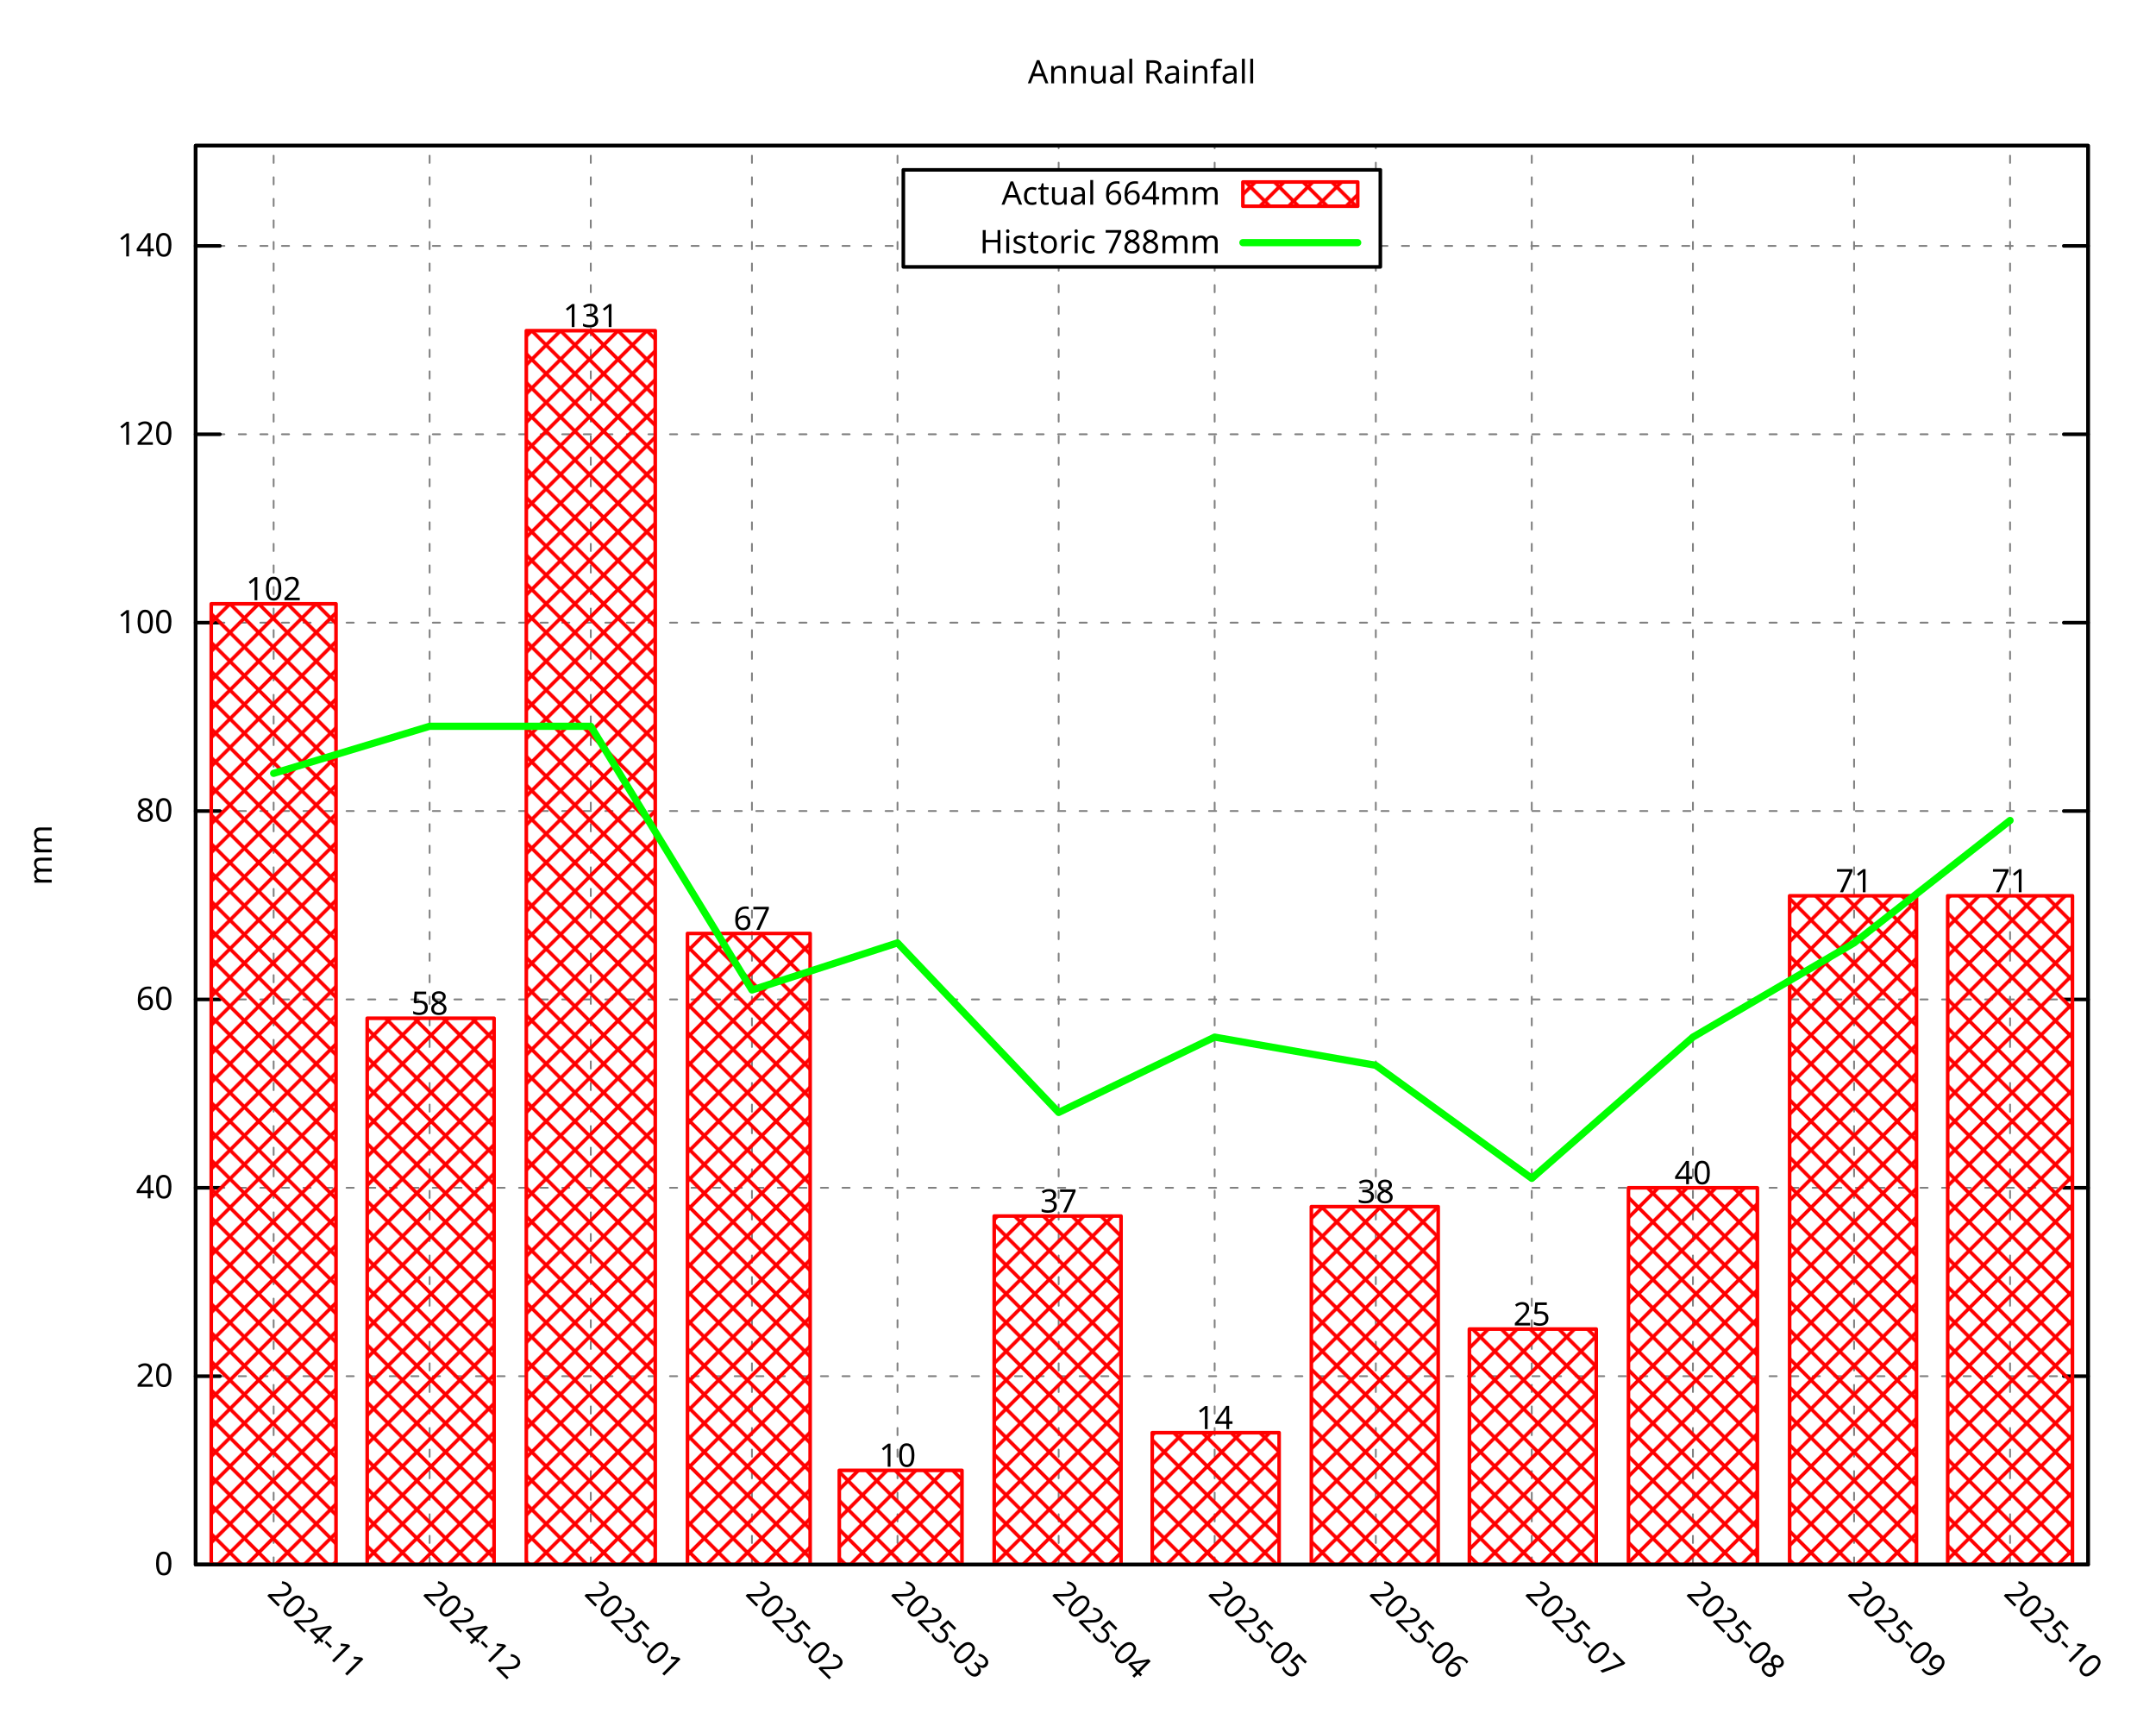
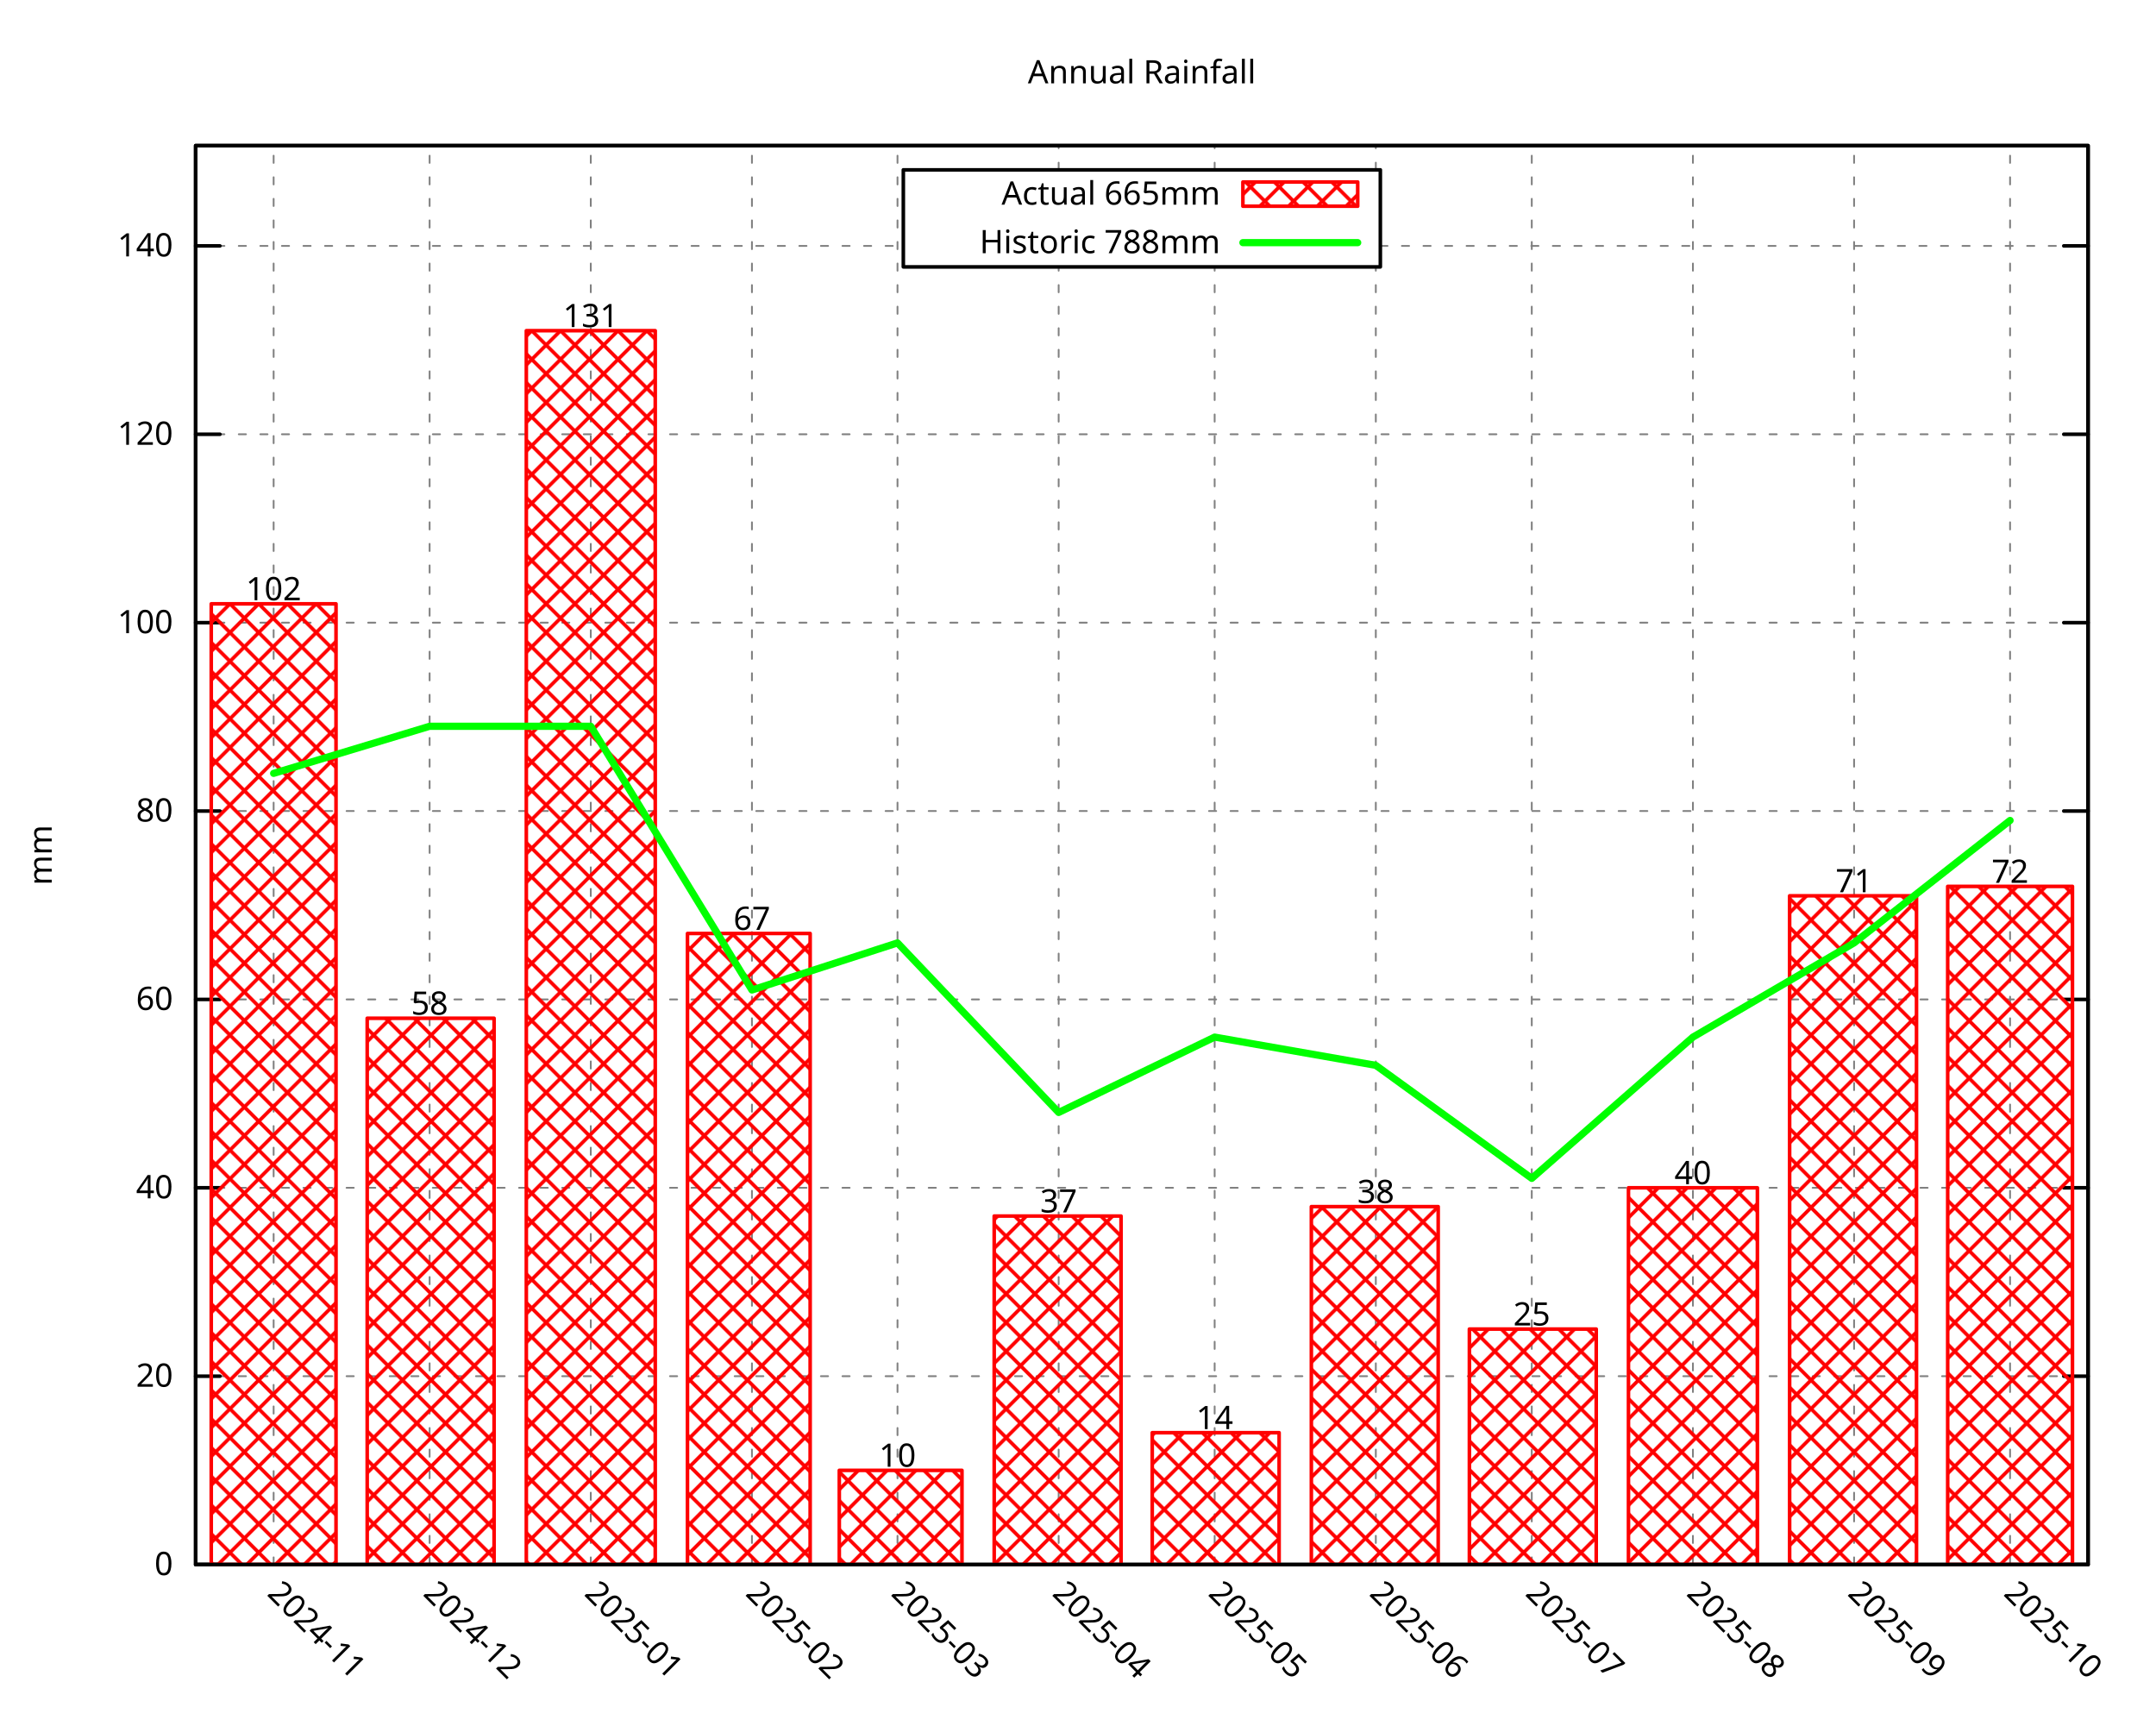
<svg xmlns="http://www.w3.org/2000/svg" xmlns:xlink="http://www.w3.org/1999/xlink" width="600" height="480" viewBox="0 0 600 480">
  <g id="gnuplot_canvas">
    <rect x="0" y="0" width="600" height="480" fill="none" />
    <defs>
      <circle id="gpDot" r="0.5" stroke-width="0.5" stroke="currentColor" />
      <path id="gpPt0" stroke-width="0.296" stroke="currentColor" d="M-1,0 h2 M0,-1 v2" />
      <path id="gpPt1" stroke-width="0.296" stroke="currentColor" d="M-1,-1 L1,1 M1,-1 L-1,1" />
      <path id="gpPt2" stroke-width="0.296" stroke="currentColor" d="M-1,0 L1,0 M0,-1 L0,1 M-1,-1 L1,1 M-1,1 L1,-1" />
      <rect id="gpPt3" stroke-width="0.296" stroke="currentColor" x="-1" y="-1" width="2" height="2" />
      <rect id="gpPt4" stroke-width="0.296" stroke="currentColor" fill="currentColor" x="-1" y="-1" width="2" height="2" />
      <circle id="gpPt5" stroke-width="0.296" stroke="currentColor" cx="0" cy="0" r="1" />
      <use xlink:href="#gpPt5" id="gpPt6" fill="currentColor" stroke="none" />
      <path id="gpPt7" stroke-width="0.296" stroke="currentColor" d="M0,-1.33 L-1.33,0.67 L1.33,0.67 z" />
      <use xlink:href="#gpPt7" id="gpPt8" fill="currentColor" stroke="none" />
      <use xlink:href="#gpPt7" id="gpPt9" stroke="currentColor" transform="rotate(180)" />
      <use xlink:href="#gpPt9" id="gpPt10" fill="currentColor" stroke="none" />
      <use xlink:href="#gpPt3" id="gpPt11" stroke="currentColor" transform="rotate(45)" />
      <use xlink:href="#gpPt11" id="gpPt12" fill="currentColor" stroke="none" />
      <path id="gpPt13" stroke-width="0.296" stroke="currentColor" d="M0,1.330 L1.265,0.411 L0.782,-1.067 L-0.782,-1.076 L-1.265,0.411 z" />
      <use xlink:href="#gpPt13" id="gpPt14" fill="currentColor" stroke="none" />
      <filter id="textbox" filterUnits="objectBoundingBox" x="0" y="0" height="1" width="1">
        <feFlood flood-color="white" flood-opacity="1" result="bgnd" />
        <feComposite in="SourceGraphic" in2="bgnd" operator="atop" />
      </filter>
      <filter id="greybox" filterUnits="objectBoundingBox" x="0" y="0" height="1" width="1">
        <feFlood flood-color="lightgrey" flood-opacity="1" result="grey" />
        <feComposite in="SourceGraphic" in2="grey" operator="atop" />
      </filter>
    </defs>
    <g fill="none" color="white" stroke="currentColor" stroke-width="1.00" stroke-linecap="round" stroke-linejoin="round">
</g>
    <g fill="none" color="black" stroke="currentColor" stroke-width="1.00" stroke-linecap="round" stroke-linejoin="round">
</g>
    <g fill="none" color="black" stroke="black" stroke-width="0.50" stroke-linecap="round" stroke-linejoin="round">
</g>
    <g fill="none" color="gray" stroke="currentColor" stroke-width="0.50" stroke-linecap="round" stroke-linejoin="round">
      <path stroke="gray" stroke-dasharray="2,4" class="gridline" d="M54.45,435.32 L581.09,435.32  " />
    </g>
    <g fill="none" color="gray" stroke="gray" stroke-width="1.00" stroke-linecap="round" stroke-linejoin="round">
</g>
    <g fill="none" color="black" stroke="currentColor" stroke-width="1.00" stroke-linecap="round" stroke-linejoin="round">
      <path stroke="black" d="M54.45,435.32 L61.20,435.32 M581.09,435.32 L574.34,435.32  " />
      <g transform="translate(48.15,438.25)" stroke="none" fill="black" font-family="Droid Sans" font-size="9.00" text-anchor="end">
        <text>
          <tspan font-family="Droid Sans"> 0</tspan>
        </text>
      </g>
    </g>
    <g fill="none" color="black" stroke="currentColor" stroke-width="1.00" stroke-linecap="round" stroke-linejoin="round">
</g>
    <g fill="none" color="black" stroke="black" stroke-width="0.50" stroke-linecap="round" stroke-linejoin="round">
</g>
    <g fill="none" color="gray" stroke="currentColor" stroke-width="0.50" stroke-linecap="round" stroke-linejoin="round">
      <path stroke="gray" stroke-dasharray="2,4" class="gridline" d="M54.45,382.91 L581.09,382.91  " />
    </g>
    <g fill="none" color="gray" stroke="gray" stroke-width="1.00" stroke-linecap="round" stroke-linejoin="round">
</g>
    <g fill="none" color="black" stroke="currentColor" stroke-width="1.00" stroke-linecap="round" stroke-linejoin="round">
      <path stroke="black" d="M54.45,382.91 L61.20,382.91 M581.09,382.91 L574.34,382.91  " />
      <g transform="translate(48.15,385.84)" stroke="none" fill="black" font-family="Droid Sans" font-size="9.00" text-anchor="end">
        <text>
          <tspan font-family="Droid Sans"> 20</tspan>
        </text>
      </g>
    </g>
    <g fill="none" color="black" stroke="currentColor" stroke-width="1.00" stroke-linecap="round" stroke-linejoin="round">
</g>
    <g fill="none" color="black" stroke="black" stroke-width="0.50" stroke-linecap="round" stroke-linejoin="round">
</g>
    <g fill="none" color="gray" stroke="currentColor" stroke-width="0.50" stroke-linecap="round" stroke-linejoin="round">
      <path stroke="gray" stroke-dasharray="2,4" class="gridline" d="M54.45,330.49 L581.09,330.49  " />
    </g>
    <g fill="none" color="gray" stroke="gray" stroke-width="1.00" stroke-linecap="round" stroke-linejoin="round">
</g>
    <g fill="none" color="black" stroke="currentColor" stroke-width="1.00" stroke-linecap="round" stroke-linejoin="round">
      <path stroke="black" d="M54.45,330.49 L61.20,330.49 M581.09,330.49 L574.34,330.49  " />
      <g transform="translate(48.15,333.42)" stroke="none" fill="black" font-family="Droid Sans" font-size="9.00" text-anchor="end">
        <text>
          <tspan font-family="Droid Sans"> 40</tspan>
        </text>
      </g>
    </g>
    <g fill="none" color="black" stroke="currentColor" stroke-width="1.00" stroke-linecap="round" stroke-linejoin="round">
</g>
    <g fill="none" color="black" stroke="black" stroke-width="0.50" stroke-linecap="round" stroke-linejoin="round">
</g>
    <g fill="none" color="gray" stroke="currentColor" stroke-width="0.50" stroke-linecap="round" stroke-linejoin="round">
      <path stroke="gray" stroke-dasharray="2,4" class="gridline" d="M54.45,278.08 L581.09,278.08  " />
    </g>
    <g fill="none" color="gray" stroke="gray" stroke-width="1.00" stroke-linecap="round" stroke-linejoin="round">
</g>
    <g fill="none" color="black" stroke="currentColor" stroke-width="1.00" stroke-linecap="round" stroke-linejoin="round">
      <path stroke="black" d="M54.45,278.08 L61.20,278.08 M581.09,278.08 L574.34,278.08  " />
      <g transform="translate(48.15,281.01)" stroke="none" fill="black" font-family="Droid Sans" font-size="9.00" text-anchor="end">
        <text>
          <tspan font-family="Droid Sans"> 60</tspan>
        </text>
      </g>
    </g>
    <g fill="none" color="black" stroke="currentColor" stroke-width="1.00" stroke-linecap="round" stroke-linejoin="round">
</g>
    <g fill="none" color="black" stroke="black" stroke-width="0.50" stroke-linecap="round" stroke-linejoin="round">
</g>
    <g fill="none" color="gray" stroke="currentColor" stroke-width="0.50" stroke-linecap="round" stroke-linejoin="round">
      <path stroke="gray" stroke-dasharray="2,4" class="gridline" d="M54.45,225.66 L581.09,225.66  " />
    </g>
    <g fill="none" color="gray" stroke="gray" stroke-width="1.00" stroke-linecap="round" stroke-linejoin="round">
</g>
    <g fill="none" color="black" stroke="currentColor" stroke-width="1.00" stroke-linecap="round" stroke-linejoin="round">
      <path stroke="black" d="M54.45,225.66 L61.20,225.66 M581.09,225.66 L574.34,225.66  " />
      <g transform="translate(48.15,228.59)" stroke="none" fill="black" font-family="Droid Sans" font-size="9.00" text-anchor="end">
        <text>
          <tspan font-family="Droid Sans"> 80</tspan>
        </text>
      </g>
    </g>
    <g fill="none" color="black" stroke="currentColor" stroke-width="1.00" stroke-linecap="round" stroke-linejoin="round">
</g>
    <g fill="none" color="black" stroke="black" stroke-width="0.50" stroke-linecap="round" stroke-linejoin="round">
</g>
    <g fill="none" color="gray" stroke="currentColor" stroke-width="0.50" stroke-linecap="round" stroke-linejoin="round">
      <path stroke="gray" stroke-dasharray="2,4" class="gridline" d="M54.45,173.25 L581.09,173.25  " />
    </g>
    <g fill="none" color="gray" stroke="gray" stroke-width="1.00" stroke-linecap="round" stroke-linejoin="round">
</g>
    <g fill="none" color="black" stroke="currentColor" stroke-width="1.00" stroke-linecap="round" stroke-linejoin="round">
      <path stroke="black" d="M54.45,173.25 L61.20,173.25 M581.09,173.25 L574.34,173.25  " />
      <g transform="translate(48.15,176.18)" stroke="none" fill="black" font-family="Droid Sans" font-size="9.00" text-anchor="end">
        <text>
          <tspan font-family="Droid Sans"> 100</tspan>
        </text>
      </g>
    </g>
    <g fill="none" color="black" stroke="currentColor" stroke-width="1.00" stroke-linecap="round" stroke-linejoin="round">
</g>
    <g fill="none" color="black" stroke="black" stroke-width="0.50" stroke-linecap="round" stroke-linejoin="round">
</g>
    <g fill="none" color="gray" stroke="currentColor" stroke-width="0.50" stroke-linecap="round" stroke-linejoin="round">
      <path stroke="gray" stroke-dasharray="2,4" class="gridline" d="M54.45,120.83 L581.09,120.83  " />
    </g>
    <g fill="none" color="gray" stroke="gray" stroke-width="1.00" stroke-linecap="round" stroke-linejoin="round">
</g>
    <g fill="none" color="black" stroke="currentColor" stroke-width="1.00" stroke-linecap="round" stroke-linejoin="round">
      <path stroke="black" d="M54.45,120.83 L61.20,120.83 M581.09,120.83 L574.34,120.83  " />
      <g transform="translate(48.15,123.76)" stroke="none" fill="black" font-family="Droid Sans" font-size="9.00" text-anchor="end">
        <text>
          <tspan font-family="Droid Sans"> 120</tspan>
        </text>
      </g>
    </g>
    <g fill="none" color="black" stroke="currentColor" stroke-width="1.00" stroke-linecap="round" stroke-linejoin="round">
</g>
    <g fill="none" color="black" stroke="black" stroke-width="0.50" stroke-linecap="round" stroke-linejoin="round">
</g>
    <g fill="none" color="gray" stroke="currentColor" stroke-width="0.50" stroke-linecap="round" stroke-linejoin="round">
      <path stroke="gray" stroke-dasharray="2,4" class="gridline" d="M54.45,68.42 L251.39,68.42 M384.14,68.42 L581.09,68.42  " />
    </g>
    <g fill="none" color="gray" stroke="gray" stroke-width="1.00" stroke-linecap="round" stroke-linejoin="round">
</g>
    <g fill="none" color="black" stroke="currentColor" stroke-width="1.00" stroke-linecap="round" stroke-linejoin="round">
      <path stroke="black" d="M54.45,68.42 L61.20,68.42 M581.09,68.42 L574.34,68.42  " />
      <g transform="translate(48.15,71.35)" stroke="none" fill="black" font-family="Droid Sans" font-size="9.00" text-anchor="end">
        <text>
          <tspan font-family="Droid Sans"> 140</tspan>
        </text>
      </g>
    </g>
    <g fill="none" color="black" stroke="currentColor" stroke-width="1.00" stroke-linecap="round" stroke-linejoin="round">
</g>
    <g fill="none" color="black" stroke="black" stroke-width="0.50" stroke-linecap="round" stroke-linejoin="round">
</g>
    <g fill="none" color="gray" stroke="currentColor" stroke-width="0.50" stroke-linecap="round" stroke-linejoin="round">
      <path stroke="gray" stroke-dasharray="2,4" class="gridline" d="M76.15,435.32 L76.15,40.51  " />
    </g>
    <g fill="none" color="gray" stroke="gray" stroke-width="1.00" stroke-linecap="round" stroke-linejoin="round">
</g>
    <g fill="none" color="black" stroke="currentColor" stroke-width="1.00" stroke-linecap="round" stroke-linejoin="round">
      <path stroke="black" d="M76.15,435.32 M76.15,40.51  " />
      <g transform="translate(74.08,443.69) rotate(45.00)" stroke="none" fill="black" font-family="Droid Sans" font-size="9.00" text-anchor="start">
        <text>
          <tspan font-family="Droid Sans">2024-11</tspan>
        </text>
      </g>
    </g>
    <g fill="none" color="black" stroke="currentColor" stroke-width="1.00" stroke-linecap="round" stroke-linejoin="round">
</g>
    <g fill="none" color="black" stroke="black" stroke-width="0.50" stroke-linecap="round" stroke-linejoin="round">
</g>
    <g fill="none" color="gray" stroke="currentColor" stroke-width="0.50" stroke-linecap="round" stroke-linejoin="round">
      <path stroke="gray" stroke-dasharray="2,4" class="gridline" d="M119.56,435.32 L119.56,40.51  " />
    </g>
    <g fill="none" color="gray" stroke="gray" stroke-width="1.00" stroke-linecap="round" stroke-linejoin="round">
</g>
    <g fill="none" color="black" stroke="currentColor" stroke-width="1.00" stroke-linecap="round" stroke-linejoin="round">
      <path stroke="black" d="M119.56,435.32 M119.56,40.51  " />
      <g transform="translate(117.49,443.69) rotate(45.00)" stroke="none" fill="black" font-family="Droid Sans" font-size="9.00" text-anchor="start">
        <text>
          <tspan font-family="Droid Sans">2024-12</tspan>
        </text>
      </g>
    </g>
    <g fill="none" color="black" stroke="currentColor" stroke-width="1.00" stroke-linecap="round" stroke-linejoin="round">
</g>
    <g fill="none" color="black" stroke="black" stroke-width="0.50" stroke-linecap="round" stroke-linejoin="round">
</g>
    <g fill="none" color="gray" stroke="currentColor" stroke-width="0.50" stroke-linecap="round" stroke-linejoin="round">
      <path stroke="gray" stroke-dasharray="2,4" class="gridline" d="M164.41,435.32 L164.41,40.51  " />
    </g>
    <g fill="none" color="gray" stroke="gray" stroke-width="1.00" stroke-linecap="round" stroke-linejoin="round">
</g>
    <g fill="none" color="black" stroke="currentColor" stroke-width="1.00" stroke-linecap="round" stroke-linejoin="round">
      <path stroke="black" d="M164.41,435.32 M164.41,40.51  " />
      <g transform="translate(162.34,443.69) rotate(45.00)" stroke="none" fill="black" font-family="Droid Sans" font-size="9.00" text-anchor="start">
        <text>
          <tspan font-family="Droid Sans">2025-01</tspan>
        </text>
      </g>
    </g>
    <g fill="none" color="black" stroke="currentColor" stroke-width="1.00" stroke-linecap="round" stroke-linejoin="round">
</g>
    <g fill="none" color="black" stroke="black" stroke-width="0.50" stroke-linecap="round" stroke-linejoin="round">
</g>
    <g fill="none" color="gray" stroke="currentColor" stroke-width="0.50" stroke-linecap="round" stroke-linejoin="round">
      <path stroke="gray" stroke-dasharray="2,4" class="gridline" d="M209.26,435.32 L209.26,40.51  " />
    </g>
    <g fill="none" color="gray" stroke="gray" stroke-width="1.00" stroke-linecap="round" stroke-linejoin="round">
</g>
    <g fill="none" color="black" stroke="currentColor" stroke-width="1.00" stroke-linecap="round" stroke-linejoin="round">
      <path stroke="black" d="M209.26,435.32 M209.26,40.51  " />
      <g transform="translate(207.19,443.69) rotate(45.00)" stroke="none" fill="black" font-family="Droid Sans" font-size="9.00" text-anchor="start">
        <text>
          <tspan font-family="Droid Sans">2025-02</tspan>
        </text>
      </g>
    </g>
    <g fill="none" color="black" stroke="currentColor" stroke-width="1.00" stroke-linecap="round" stroke-linejoin="round">
</g>
    <g fill="none" color="black" stroke="black" stroke-width="0.50" stroke-linecap="round" stroke-linejoin="round">
</g>
    <g fill="none" color="gray" stroke="currentColor" stroke-width="0.50" stroke-linecap="round" stroke-linejoin="round">
      <path stroke="gray" stroke-dasharray="2,4" class="gridline" d="M249.77,435.32 L249.77,40.51  " />
    </g>
    <g fill="none" color="gray" stroke="gray" stroke-width="1.00" stroke-linecap="round" stroke-linejoin="round">
</g>
    <g fill="none" color="black" stroke="currentColor" stroke-width="1.00" stroke-linecap="round" stroke-linejoin="round">
      <path stroke="black" d="M249.77,435.32 M249.77,40.51  " />
      <g transform="translate(247.70,443.69) rotate(45.00)" stroke="none" fill="black" font-family="Droid Sans" font-size="9.00" text-anchor="start">
        <text>
          <tspan font-family="Droid Sans">2025-03</tspan>
        </text>
      </g>
    </g>
    <g fill="none" color="black" stroke="currentColor" stroke-width="1.00" stroke-linecap="round" stroke-linejoin="round">
</g>
    <g fill="none" color="black" stroke="black" stroke-width="0.50" stroke-linecap="round" stroke-linejoin="round">
</g>
    <g fill="none" color="gray" stroke="currentColor" stroke-width="0.50" stroke-linecap="round" stroke-linejoin="round">
      <path stroke="gray" stroke-dasharray="2,4" class="gridline" d="M294.62,435.32 L294.62,74.26 M294.62,47.26 L294.62,40.51  " />
    </g>
    <g fill="none" color="gray" stroke="gray" stroke-width="1.00" stroke-linecap="round" stroke-linejoin="round">
</g>
    <g fill="none" color="black" stroke="currentColor" stroke-width="1.00" stroke-linecap="round" stroke-linejoin="round">
      <path stroke="black" d="M294.62,435.32 M294.62,40.51  " />
      <g transform="translate(292.55,443.69) rotate(45.00)" stroke="none" fill="black" font-family="Droid Sans" font-size="9.00" text-anchor="start">
        <text>
          <tspan font-family="Droid Sans">2025-04</tspan>
        </text>
      </g>
    </g>
    <g fill="none" color="black" stroke="currentColor" stroke-width="1.00" stroke-linecap="round" stroke-linejoin="round">
</g>
    <g fill="none" color="black" stroke="black" stroke-width="0.50" stroke-linecap="round" stroke-linejoin="round">
</g>
    <g fill="none" color="gray" stroke="currentColor" stroke-width="0.50" stroke-linecap="round" stroke-linejoin="round">
      <path stroke="gray" stroke-dasharray="2,4" class="gridline" d="M338.03,435.32 L338.03,74.26 M338.03,47.26 L338.03,40.51  " />
    </g>
    <g fill="none" color="gray" stroke="gray" stroke-width="1.00" stroke-linecap="round" stroke-linejoin="round">
</g>
    <g fill="none" color="black" stroke="currentColor" stroke-width="1.00" stroke-linecap="round" stroke-linejoin="round">
      <path stroke="black" d="M338.03,435.32 M338.03,40.51  " />
      <g transform="translate(335.96,443.69) rotate(45.00)" stroke="none" fill="black" font-family="Droid Sans" font-size="9.00" text-anchor="start">
        <text>
          <tspan font-family="Droid Sans">2025-05</tspan>
        </text>
      </g>
    </g>
    <g fill="none" color="black" stroke="currentColor" stroke-width="1.00" stroke-linecap="round" stroke-linejoin="round">
</g>
    <g fill="none" color="black" stroke="black" stroke-width="0.50" stroke-linecap="round" stroke-linejoin="round">
</g>
    <g fill="none" color="gray" stroke="currentColor" stroke-width="0.50" stroke-linecap="round" stroke-linejoin="round">
      <path stroke="gray" stroke-dasharray="2,4" class="gridline" d="M382.88,435.32 L382.88,74.26 M382.88,47.26 L382.88,40.51  " />
    </g>
    <g fill="none" color="gray" stroke="gray" stroke-width="1.00" stroke-linecap="round" stroke-linejoin="round">
</g>
    <g fill="none" color="black" stroke="currentColor" stroke-width="1.00" stroke-linecap="round" stroke-linejoin="round">
      <path stroke="black" d="M382.88,435.32 M382.88,40.51  " />
      <g transform="translate(380.81,443.69) rotate(45.00)" stroke="none" fill="black" font-family="Droid Sans" font-size="9.00" text-anchor="start">
        <text>
          <tspan font-family="Droid Sans">2025-06</tspan>
        </text>
      </g>
    </g>
    <g fill="none" color="black" stroke="currentColor" stroke-width="1.00" stroke-linecap="round" stroke-linejoin="round">
</g>
    <g fill="none" color="black" stroke="black" stroke-width="0.50" stroke-linecap="round" stroke-linejoin="round">
</g>
    <g fill="none" color="gray" stroke="currentColor" stroke-width="0.50" stroke-linecap="round" stroke-linejoin="round">
      <path stroke="gray" stroke-dasharray="2,4" class="gridline" d="M426.28,435.32 L426.28,40.51  " />
    </g>
    <g fill="none" color="gray" stroke="gray" stroke-width="1.00" stroke-linecap="round" stroke-linejoin="round">
</g>
    <g fill="none" color="black" stroke="currentColor" stroke-width="1.00" stroke-linecap="round" stroke-linejoin="round">
      <path stroke="black" d="M426.28,435.32 M426.28,40.51  " />
      <g transform="translate(424.21,443.69) rotate(45.00)" stroke="none" fill="black" font-family="Droid Sans" font-size="9.00" text-anchor="start">
        <text>
          <tspan font-family="Droid Sans">2025-07</tspan>
        </text>
      </g>
    </g>
    <g fill="none" color="black" stroke="currentColor" stroke-width="1.00" stroke-linecap="round" stroke-linejoin="round">
</g>
    <g fill="none" color="black" stroke="black" stroke-width="0.50" stroke-linecap="round" stroke-linejoin="round">
</g>
    <g fill="none" color="gray" stroke="currentColor" stroke-width="0.50" stroke-linecap="round" stroke-linejoin="round">
      <path stroke="gray" stroke-dasharray="2,4" class="gridline" d="M471.13,435.32 L471.13,40.51  " />
    </g>
    <g fill="none" color="gray" stroke="gray" stroke-width="1.00" stroke-linecap="round" stroke-linejoin="round">
</g>
    <g fill="none" color="black" stroke="currentColor" stroke-width="1.00" stroke-linecap="round" stroke-linejoin="round">
      <path stroke="black" d="M471.13,435.32 M471.13,40.51  " />
      <g transform="translate(469.06,443.69) rotate(45.00)" stroke="none" fill="black" font-family="Droid Sans" font-size="9.00" text-anchor="start">
        <text>
          <tspan font-family="Droid Sans">2025-08</tspan>
        </text>
      </g>
    </g>
    <g fill="none" color="black" stroke="currentColor" stroke-width="1.00" stroke-linecap="round" stroke-linejoin="round">
</g>
    <g fill="none" color="black" stroke="black" stroke-width="0.50" stroke-linecap="round" stroke-linejoin="round">
</g>
    <g fill="none" color="gray" stroke="currentColor" stroke-width="0.50" stroke-linecap="round" stroke-linejoin="round">
      <path stroke="gray" stroke-dasharray="2,4" class="gridline" d="M515.98,435.32 L515.98,40.51  " />
    </g>
    <g fill="none" color="gray" stroke="gray" stroke-width="1.00" stroke-linecap="round" stroke-linejoin="round">
</g>
    <g fill="none" color="black" stroke="currentColor" stroke-width="1.00" stroke-linecap="round" stroke-linejoin="round">
      <path stroke="black" d="M515.98,435.32 M515.98,40.51  " />
      <g transform="translate(513.91,443.69) rotate(45.00)" stroke="none" fill="black" font-family="Droid Sans" font-size="9.00" text-anchor="start">
        <text>
          <tspan font-family="Droid Sans">2025-09</tspan>
        </text>
      </g>
    </g>
    <g fill="none" color="black" stroke="currentColor" stroke-width="1.00" stroke-linecap="round" stroke-linejoin="round">
</g>
    <g fill="none" color="black" stroke="black" stroke-width="0.50" stroke-linecap="round" stroke-linejoin="round">
</g>
    <g fill="none" color="gray" stroke="currentColor" stroke-width="0.50" stroke-linecap="round" stroke-linejoin="round">
      <path stroke="gray" stroke-dasharray="2,4" class="gridline" d="M559.39,435.32 L559.39,40.51  " />
    </g>
    <g fill="none" color="gray" stroke="gray" stroke-width="1.00" stroke-linecap="round" stroke-linejoin="round">
</g>
    <g fill="none" color="black" stroke="currentColor" stroke-width="1.00" stroke-linecap="round" stroke-linejoin="round">
      <path stroke="black" d="M559.39,435.32 M559.39,40.51  " />
      <g transform="translate(557.32,443.69) rotate(45.00)" stroke="none" fill="black" font-family="Droid Sans" font-size="9.00" text-anchor="start">
        <text>
          <tspan font-family="Droid Sans">2025-10</tspan>
        </text>
      </g>
    </g>
    <g fill="none" color="black" stroke="currentColor" stroke-width="1.00" stroke-linecap="round" stroke-linejoin="round">
</g>
    <g fill="none" color="black" stroke="currentColor" stroke-width="1.00" stroke-linecap="round" stroke-linejoin="round">
      <path stroke="black" d="M54.45,40.51 L54.45,435.32 L581.09,435.32 L581.09,40.51 L54.45,40.51 Z  " />
    </g>
    <g fill="none" color="black" stroke="currentColor" stroke-width="1.00" stroke-linecap="round" stroke-linejoin="round">
</g>
    <g fill="none" color="black" stroke="currentColor" stroke-width="1.00" stroke-linecap="round" stroke-linejoin="round">
      <path stroke="black" d="M251.39,74.26 L251.39,47.26 L384.14,47.26 L384.14,74.26 L251.39,74.26 Z  " />
    </g>
    <g id="gnuplot_plot_1">
      <g fill="none" color="black" stroke="currentColor" stroke-width="1.00" stroke-linecap="round" stroke-linejoin="round">
        <g transform="translate(339.59,56.94)" stroke="none" fill="black" font-family="Droid Sans" font-size="9.00" text-anchor="end">
          <text>
-             <tspan font-family="Droid Sans">Actual 664mm</tspan>
+             <tspan font-family="Droid Sans">Actual 665mm</tspan>
          </text>
        </g>
      </g>
      <g fill="none" color="black" stroke="currentColor" stroke-width="1.00" stroke-linecap="round" stroke-linejoin="round">
        <defs>
          <pattern id="gpPat1" patternUnits="userSpaceOnUse" x="0" y="0" width="8" height="8">
            <path style="fill:none; stroke:rgb(255,0,0)" d="M0,0 L8,8 M0,8 L8,0" />
          </pattern>
        </defs>
        <g stroke="none" shape-rendering="crispEdges">
          <polygon fill="url(#gpPat1)" points="345.89,57.38 377.84,57.38 377.84,50.63 345.89,50.63 " />
        </g>
        <path stroke="rgb(255,   0,   0)" d="M345.89,57.38 L377.84,57.38 L377.84,50.64 L345.89,50.64 L345.89,57.38 Z  " />
      </g>
      <g fill="none" color="black" stroke="currentColor" stroke-width="1.00" stroke-linecap="round" stroke-linejoin="round">
        <defs>
          <pattern id="gpPat2" patternUnits="userSpaceOnUse" x="0" y="0" width="8" height="8">
            <path style="fill:none; stroke:rgb(255,0,0)" d="M0,0 L8,8 M0,8 L8,0" />
          </pattern>
        </defs>
        <g stroke="none" shape-rendering="crispEdges">
          <polygon fill="url(#gpPat2)" points="58.79,435.32 93.52,435.32 93.52,168.00 58.79,168.00 " />
        </g>
        <path stroke="rgb(255,   0,   0)" d="M58.79,435.32 L58.79,168.01 L93.51,168.01 L93.51,435.32 L58.79,435.32 Z  " />
        <g stroke="none" shape-rendering="crispEdges">
          <polygon fill="url(#gpPat2)" points="102.19,435.32 137.51,435.32 137.51,283.31 102.19,283.31 " />
        </g>
        <path stroke="rgb(255,   0,   0)" d="M102.19,435.32 L102.19,283.32 L137.50,283.32 L137.50,435.32 L102.19,435.32 Z  " />
        <g stroke="none" shape-rendering="crispEdges">
          <polygon fill="url(#gpPat2)" points="146.47,435.32 182.36,435.32 182.36,92.00 146.47,92.00 " />
        </g>
        <path stroke="rgb(255,   0,   0)" d="M146.47,435.32 L146.47,92.01 L182.35,92.01 L182.35,435.32 L146.47,435.32 Z  " />
        <g stroke="none" shape-rendering="crispEdges">
          <polygon fill="url(#gpPat2)" points="191.32,435.32 225.47,435.32 225.47,259.72 191.32,259.72 " />
        </g>
        <path stroke="rgb(255,   0,   0)" d="M191.32,435.32 L191.32,259.73 L225.46,259.73 L225.46,435.32 L191.32,435.32 Z  " />
        <g stroke="none" shape-rendering="crispEdges">
          <polygon fill="url(#gpPat2)" points="233.57,435.32 267.72,435.32 267.72,409.10 233.57,409.10 " />
        </g>
        <path stroke="rgb(255,   0,   0)" d="M233.57,435.32 L233.57,409.11 L267.71,409.11 L267.71,435.32 L233.57,435.32 Z  " />
        <g stroke="none" shape-rendering="crispEdges">
          <polygon fill="url(#gpPat2)" points="276.68,435.32 311.99,435.32 311.99,338.34 276.68,338.34 " />
        </g>
        <path stroke="rgb(255,   0,   0)" d="M276.68,435.32 L276.68,338.35 L311.98,338.35 L311.98,435.32 L276.68,435.32 Z  " />
        <g stroke="none" shape-rendering="crispEdges">
          <polygon fill="url(#gpPat2)" points="320.66,435.32 355.98,435.32 355.98,398.62 320.66,398.62 " />
        </g>
        <path stroke="rgb(255,   0,   0)" d="M320.66,435.32 L320.66,398.63 L355.97,398.63 L355.97,435.32 L320.66,435.32 Z  " />
        <g stroke="none" shape-rendering="crispEdges">
          <polygon fill="url(#gpPat2)" points="364.94,435.32 400.25,435.32 400.25,335.72 364.94,335.72 " />
        </g>
        <path stroke="rgb(255,   0,   0)" d="M364.94,435.32 L364.94,335.73 L400.24,335.73 L400.24,435.32 L364.94,435.32 Z  " />
        <g stroke="none" shape-rendering="crispEdges">
          <polygon fill="url(#gpPat2)" points="408.92,435.32 444.23,435.32 444.23,369.79 408.92,369.79 " />
        </g>
        <path stroke="rgb(255,   0,   0)" d="M408.92,435.32 L408.92,369.80 L444.22,369.80 L444.22,435.32 L408.92,435.32 Z  " />
        <g stroke="none" shape-rendering="crispEdges">
          <polygon fill="url(#gpPat2)" points="453.19,435.32 489.08,435.32 489.08,330.48 453.19,330.48 " />
        </g>
        <path stroke="rgb(255,   0,   0)" d="M453.19,435.32 L453.19,330.49 L489.07,330.49 L489.07,435.32 L453.19,435.32 Z  " />
        <g stroke="none" shape-rendering="crispEdges">
          <polygon fill="url(#gpPat2)" points="498.04,435.32 533.36,435.32 533.36,249.24 498.04,249.24 " />
        </g>
        <path stroke="rgb(255,   0,   0)" d="M498.04,435.32 L498.04,249.25 L533.35,249.25 L533.35,435.32 L498.04,435.32 Z  " />
        <g stroke="none" shape-rendering="crispEdges">
-           <polygon fill="url(#gpPat2)" points="542.03,435.32 576.76,435.32 576.76,249.24 542.03,249.24 " />
-         </g>
-         <path stroke="rgb(255,   0,   0)" d="M542.03,435.32 L542.03,249.25 L576.75,249.25 L576.75,435.32 L542.03,435.32 Z  " />
+           <polygon fill="url(#gpPat2)" points="542.03,435.32 576.76,435.32 576.76,246.62 542.03,246.62 " />
+         </g>
+         <path stroke="rgb(255,   0,   0)" d="M542.03,435.32 L542.03,246.63 L576.75,246.63 L576.75,435.32 L542.03,435.32 Z  " />
      </g>
    </g>
    <g id="gnuplot_plot_2" fill="none">
      <g fill="none" color="black" stroke="currentColor" stroke-width="1.00" stroke-linecap="round" stroke-linejoin="round">
        <g transform="translate(76.15,167.01)" stroke="none" fill="black" font-family="Droid Sans" font-size="9.00" text-anchor="middle">
          <text>
            <tspan font-family="Droid Sans">102</tspan>
          </text>
        </g>
        <g transform="translate(119.56,282.32)" stroke="none" fill="black" font-family="Droid Sans" font-size="9.00" text-anchor="middle">
          <text>
            <tspan font-family="Droid Sans">58</tspan>
          </text>
        </g>
        <g transform="translate(164.41,91.01)" stroke="none" fill="black" font-family="Droid Sans" font-size="9.00" text-anchor="middle">
          <text>
            <tspan font-family="Droid Sans">131</tspan>
          </text>
        </g>
        <g transform="translate(209.26,258.73)" stroke="none" fill="black" font-family="Droid Sans" font-size="9.00" text-anchor="middle">
          <text>
            <tspan font-family="Droid Sans">67</tspan>
          </text>
        </g>
        <g transform="translate(249.77,408.11)" stroke="none" fill="black" font-family="Droid Sans" font-size="9.00" text-anchor="middle">
          <text>
            <tspan font-family="Droid Sans">10</tspan>
          </text>
        </g>
        <g transform="translate(294.62,337.35)" stroke="none" fill="black" font-family="Droid Sans" font-size="9.00" text-anchor="middle">
          <text>
            <tspan font-family="Droid Sans">37</tspan>
          </text>
        </g>
        <g transform="translate(338.03,397.63)" stroke="none" fill="black" font-family="Droid Sans" font-size="9.00" text-anchor="middle">
          <text>
            <tspan font-family="Droid Sans">14</tspan>
          </text>
        </g>
        <g transform="translate(382.88,334.73)" stroke="none" fill="black" font-family="Droid Sans" font-size="9.00" text-anchor="middle">
          <text>
            <tspan font-family="Droid Sans">38</tspan>
          </text>
        </g>
        <g transform="translate(426.28,368.80)" stroke="none" fill="black" font-family="Droid Sans" font-size="9.00" text-anchor="middle">
          <text>
            <tspan font-family="Droid Sans">25</tspan>
          </text>
        </g>
        <g transform="translate(471.13,329.49)" stroke="none" fill="black" font-family="Droid Sans" font-size="9.00" text-anchor="middle">
          <text>
            <tspan font-family="Droid Sans">40</tspan>
          </text>
        </g>
        <g transform="translate(515.98,248.25)" stroke="none" fill="black" font-family="Droid Sans" font-size="9.00" text-anchor="middle">
          <text>
            <tspan font-family="Droid Sans">71</tspan>
          </text>
        </g>
-         <g transform="translate(559.39,248.25)" stroke="none" fill="black" font-family="Droid Sans" font-size="9.00" text-anchor="middle">
-           <text>
-             <tspan font-family="Droid Sans">71</tspan>
+         <g transform="translate(559.39,245.63)" stroke="none" fill="black" font-family="Droid Sans" font-size="9.00" text-anchor="middle">
+           <text>
+             <tspan font-family="Droid Sans">72</tspan>
          </text>
        </g>
      </g>
    </g>
    <g id="gnuplot_plot_3">
      <g fill="none" color="white" stroke="black" stroke-width="2.00" stroke-linecap="round" stroke-linejoin="round">
</g>
      <g fill="none" color="black" stroke="currentColor" stroke-width="2.00" stroke-linecap="round" stroke-linejoin="round">
        <g transform="translate(339.59,70.44)" stroke="none" fill="black" font-family="Droid Sans" font-size="9.00" text-anchor="end">
          <text>
            <tspan font-family="Droid Sans">Historic 788mm</tspan>
          </text>
        </g>
      </g>
      <g fill="none" color="black" stroke="currentColor" stroke-width="2.00" stroke-linecap="round" stroke-linejoin="round">
        <path stroke="rgb(  0, 255,   0)" d="M345.89,67.51 L377.84,67.51 M76.15,215.18 L119.56,202.08 L164.41,202.08 L209.26,275.46 L249.77,262.35 L294.62,309.53   L338.03,288.56 L382.88,296.42 L426.28,327.87 L471.13,288.56 L515.98,262.35 L559.39,228.28  " />
      </g>
    </g>
    <g fill="none" color="black" stroke="currentColor" stroke-width="2.00" stroke-linecap="round" stroke-linejoin="round">
</g>
    <g fill="none" color="black" stroke="black" stroke-width="1.00" stroke-linecap="round" stroke-linejoin="round">
</g>
    <g fill="none" color="black" stroke="currentColor" stroke-width="1.00" stroke-linecap="round" stroke-linejoin="round">
      <path stroke="black" d="M54.45,40.51 L54.45,435.32 L581.09,435.32 L581.09,40.51 L54.45,40.51 Z  " />
      <g transform="translate(14.39,237.92) rotate(270.00)" stroke="none" fill="black" font-family="Droid Sans" font-size="9.00" text-anchor="middle">
        <text>
          <tspan font-family="Droid Sans">mm</tspan>
        </text>
      </g>
    </g>
    <g fill="none" color="black" stroke="currentColor" stroke-width="1.00" stroke-linecap="round" stroke-linejoin="round">
</g>
    <g fill="none" color="black" stroke="currentColor" stroke-width="1.00" stroke-linecap="round" stroke-linejoin="round">
      <g transform="translate(317.77,23.19)" stroke="none" fill="black" font-family="Droid Sans" font-size="9.00" text-anchor="middle">
        <text>
          <tspan font-family="Droid Sans">Annual Rainfall</tspan>
        </text>
      </g>
    </g>
    <g fill="none" color="black" stroke="currentColor" stroke-width="1.00" stroke-linecap="round" stroke-linejoin="round">
</g>
  </g>
</svg>
